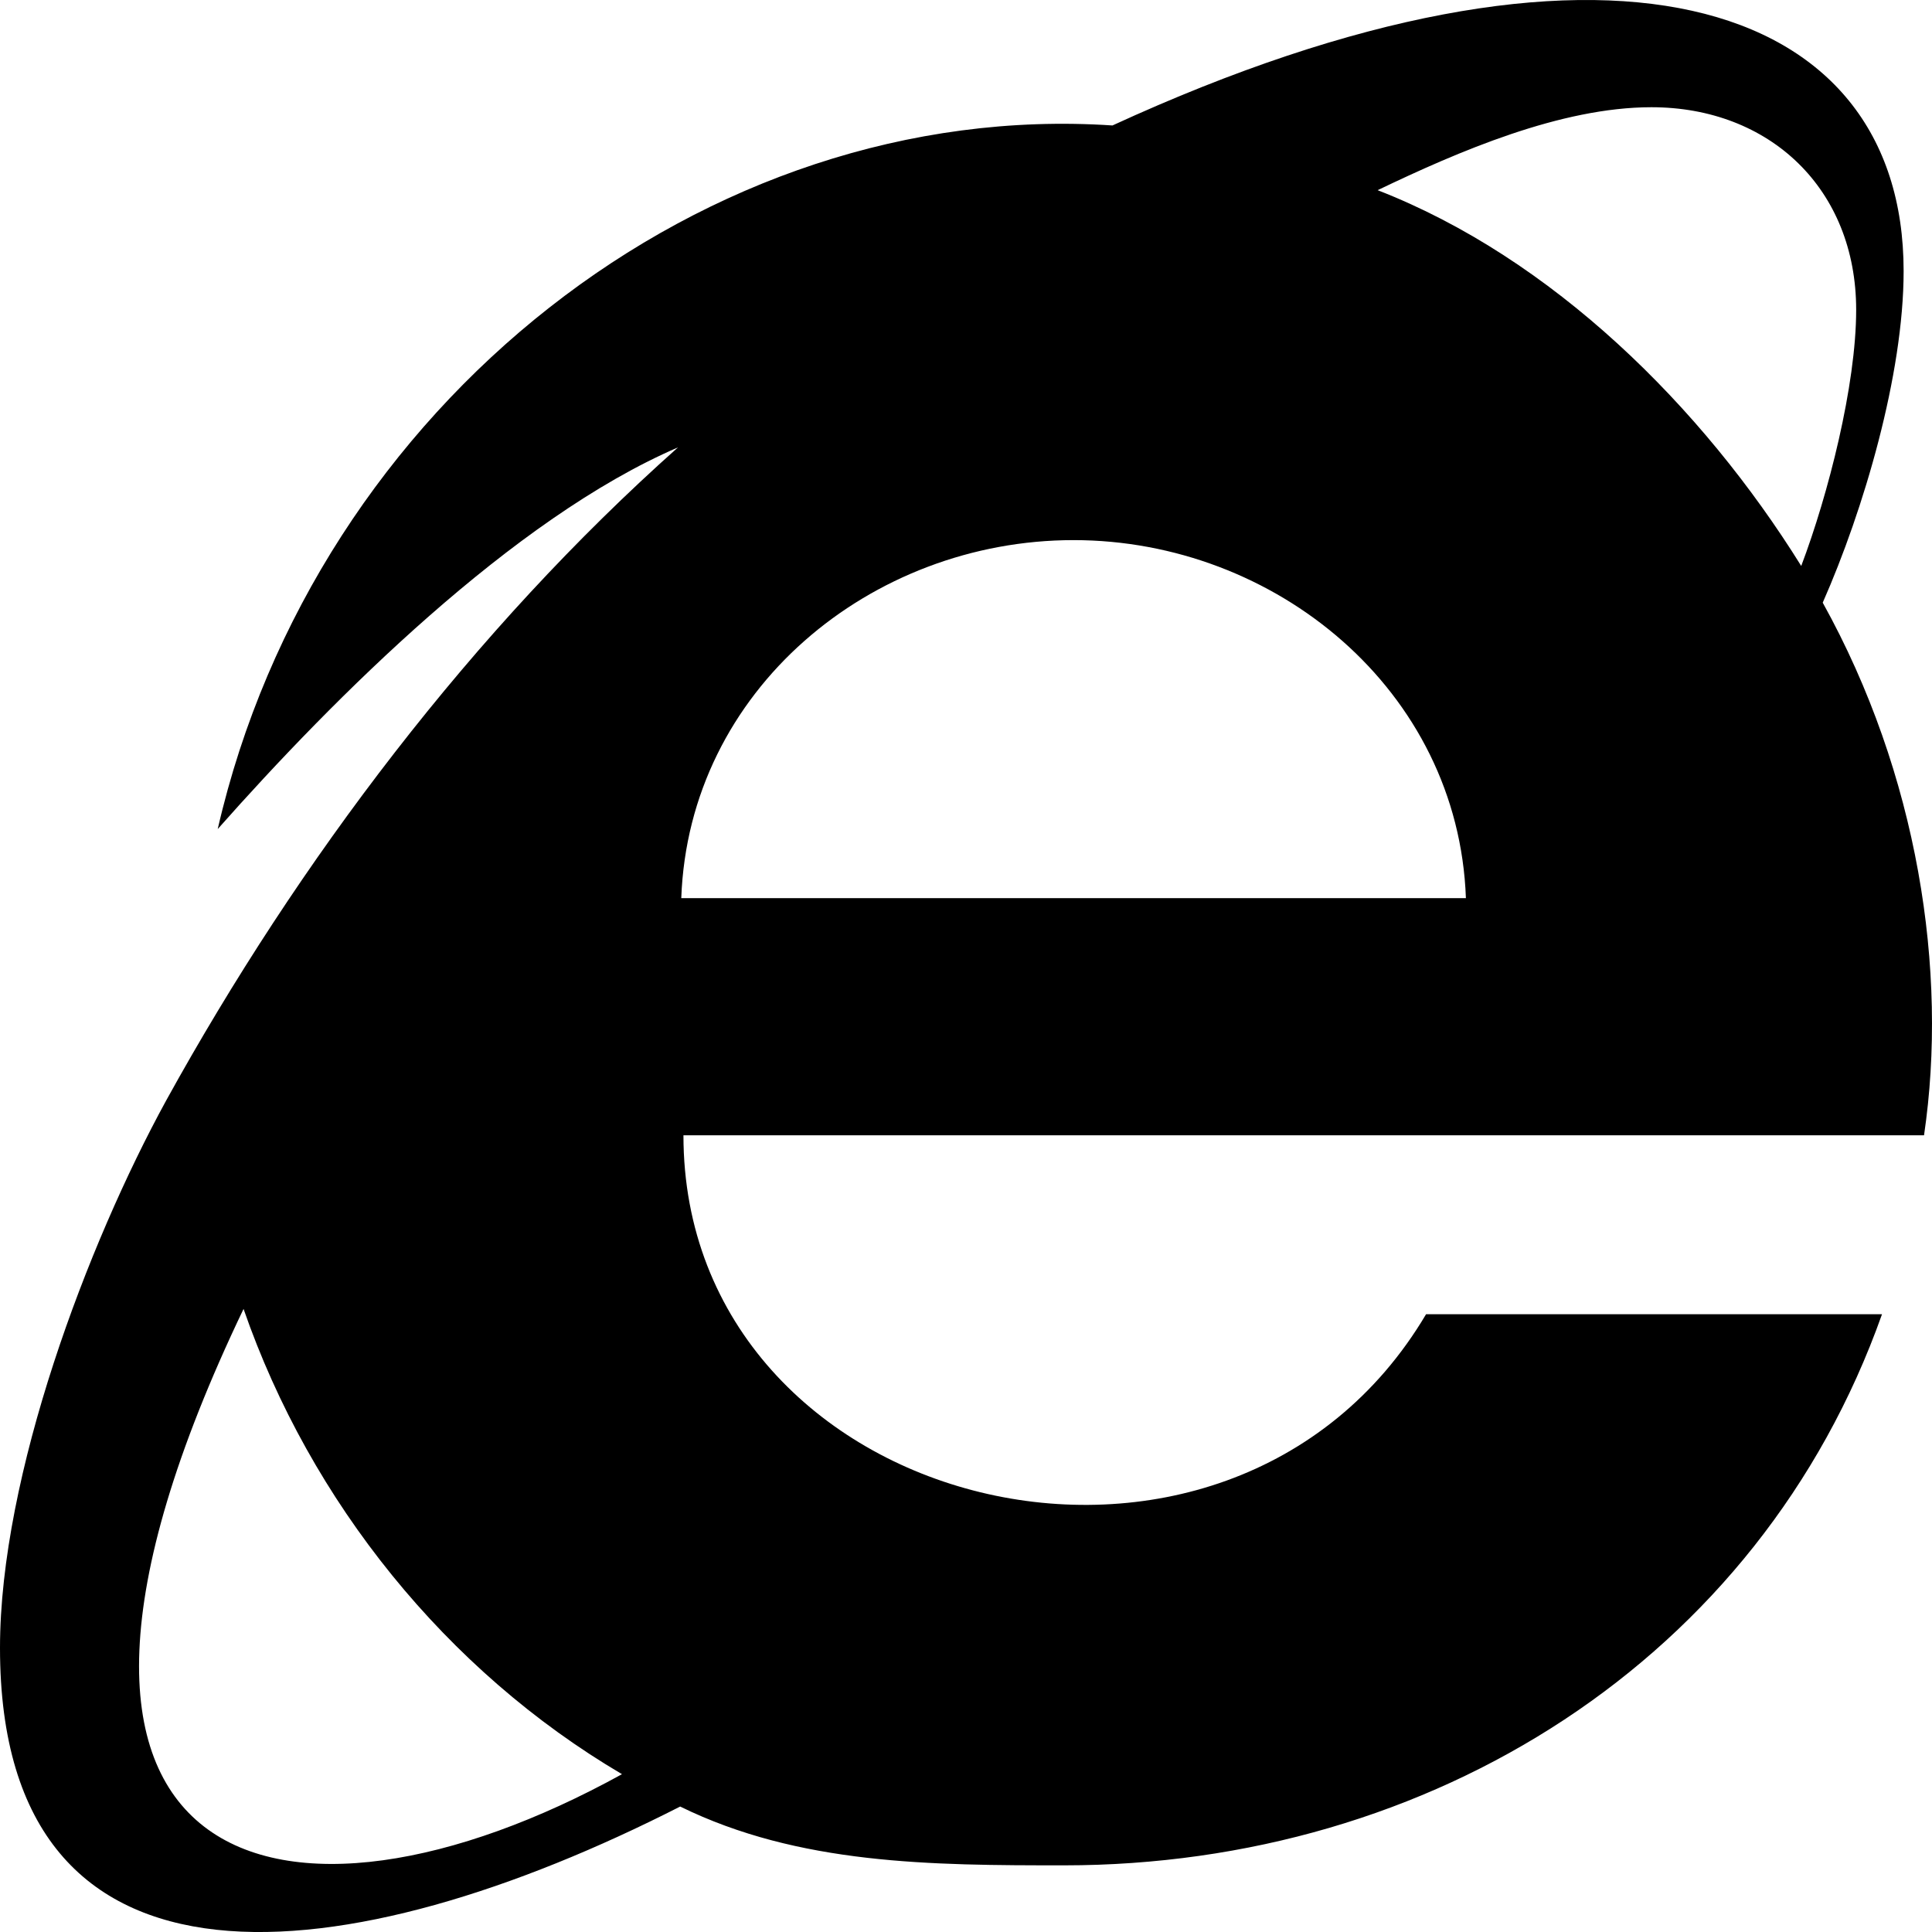
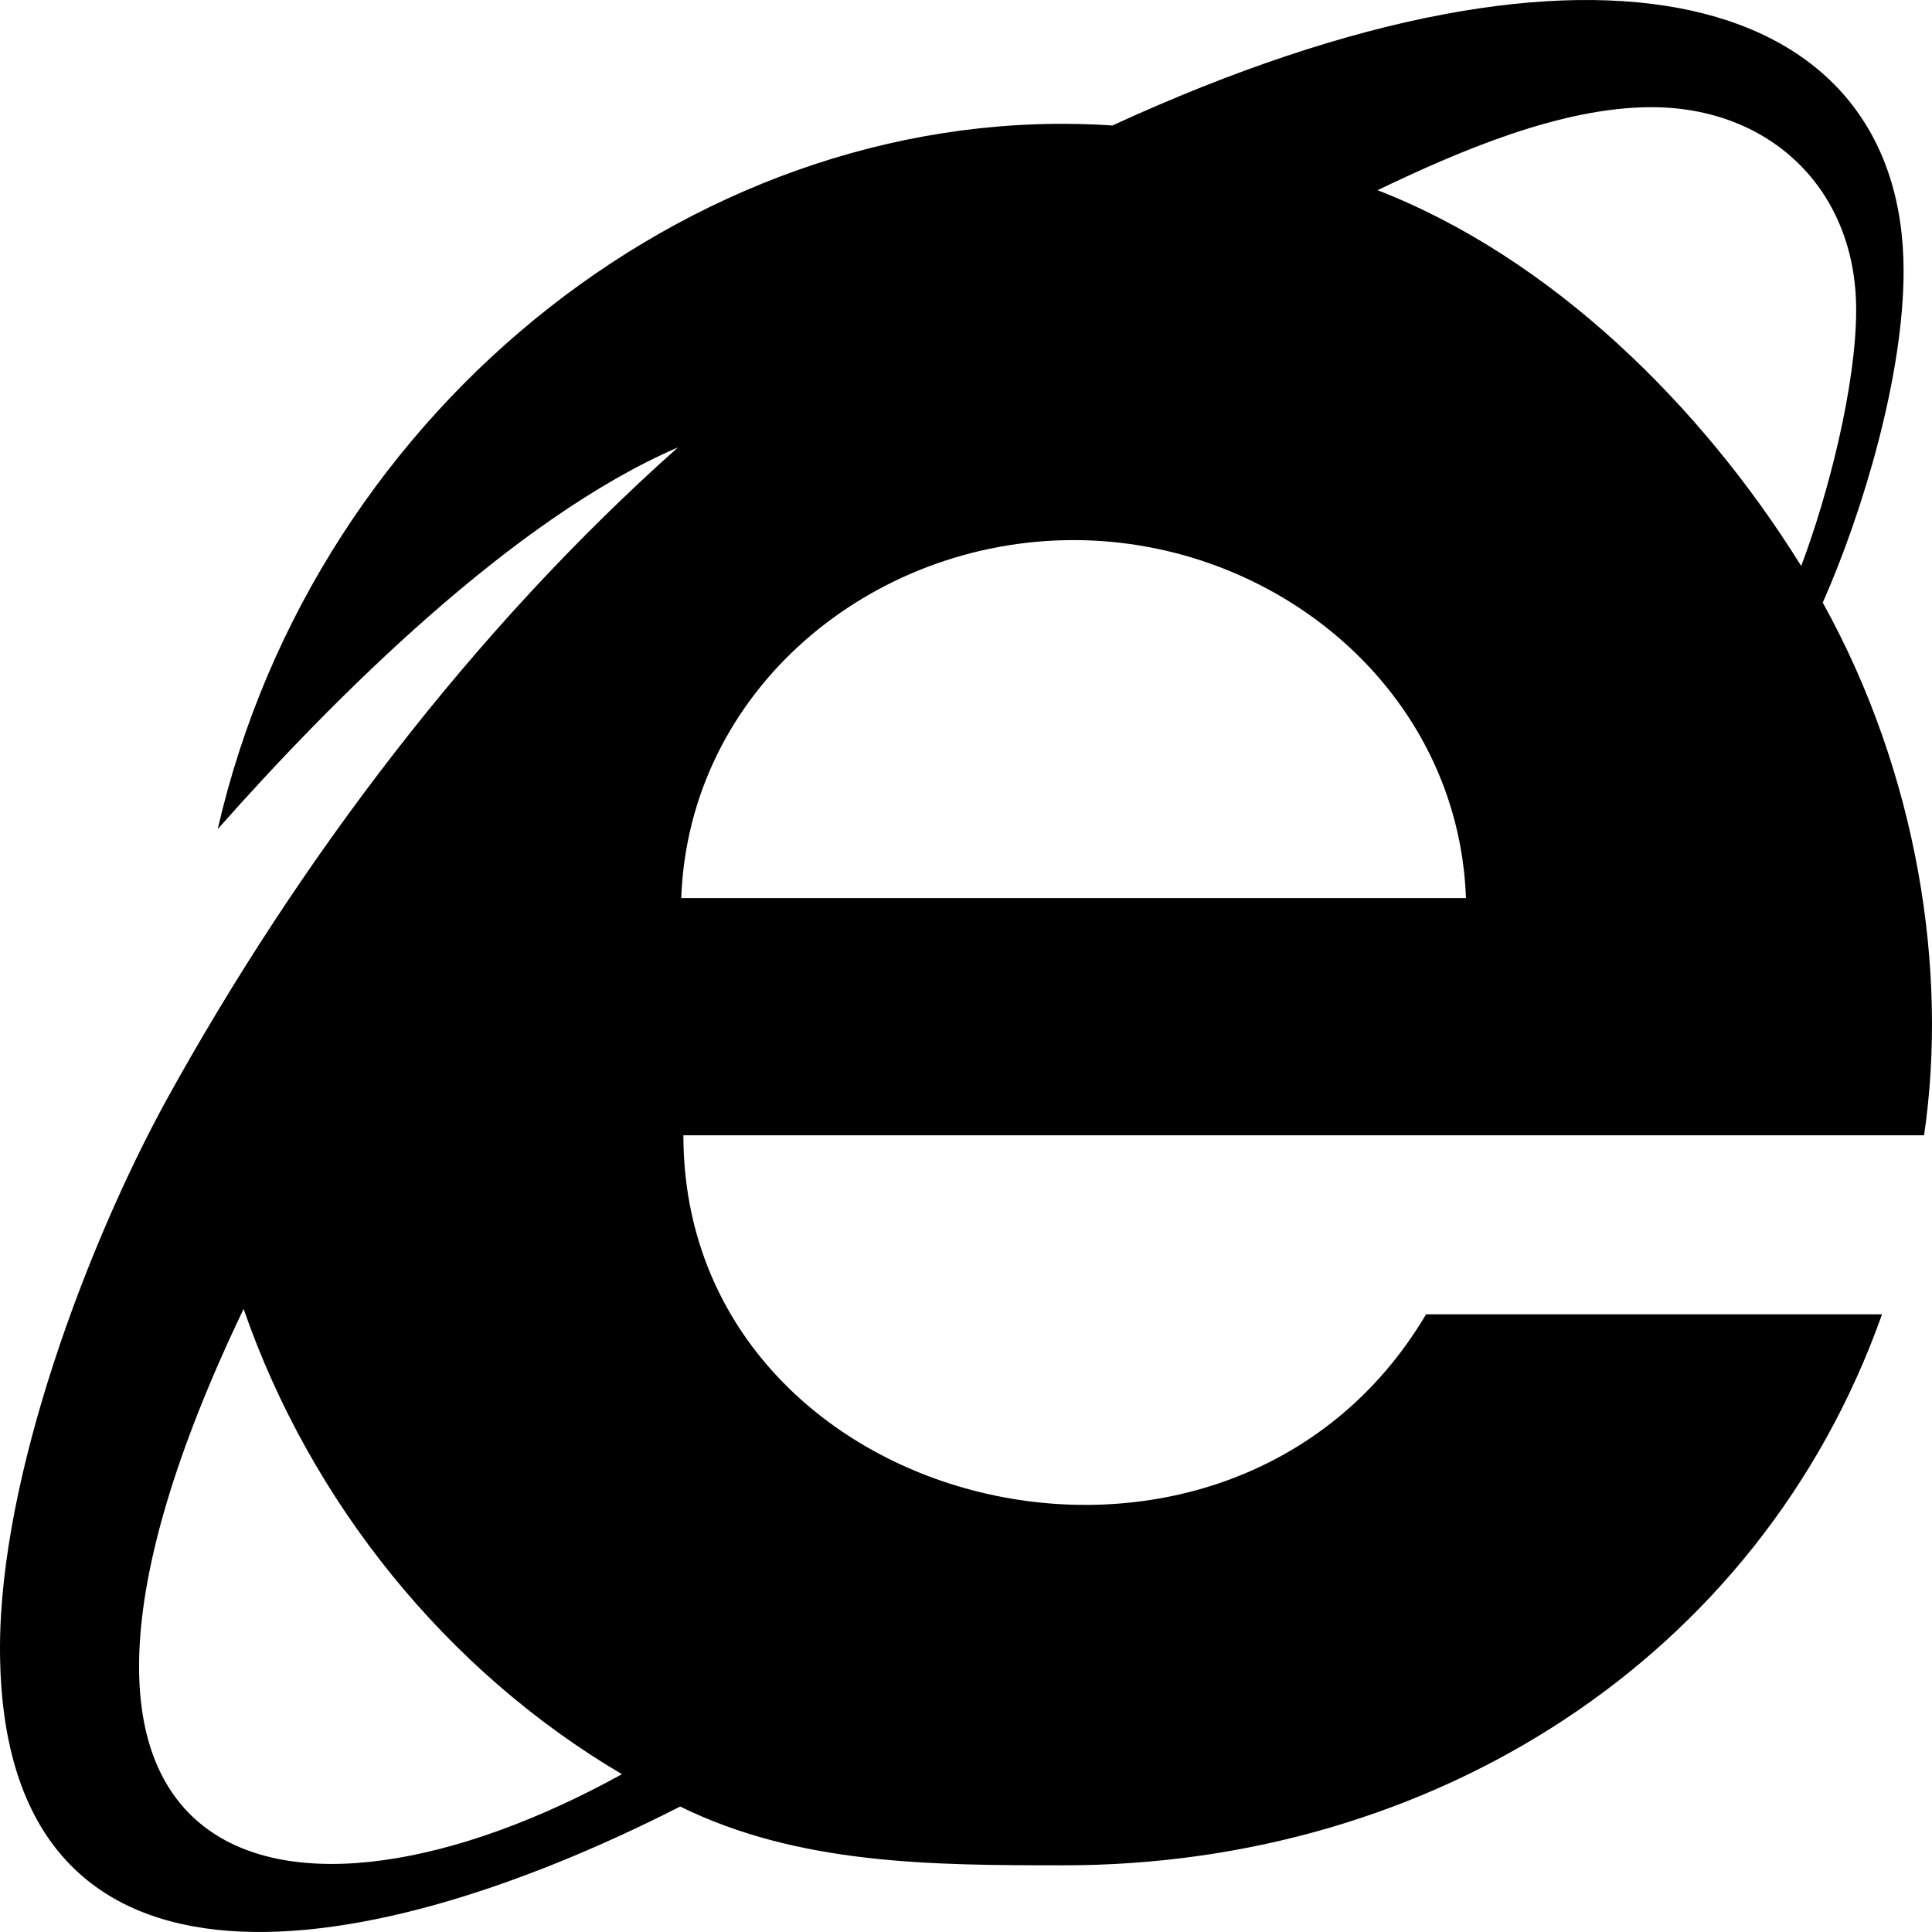
- <svg xmlns="http://www.w3.org/2000/svg" viewBox="0 0 16 16">
-   <path d="M15.095 4.991C15.434 4.223 15.765 3.102 15.765 2.245C15.765 -0.028 13.276 -0.829 9.213 1.039C5.849 0.815 2.612 3.342 1.803 6.866C2.767 5.777 4.249 4.294 5.615 3.705C3.919 5.214 2.473 7.125 1.375 9.116C0.726 10.302 0 12.217 0 13.648C0 16.729 2.902 16.352 5.633 14.961C6.615 15.443 7.713 15.448 8.811 15.448C11.846 15.448 14.569 13.751 15.586 10.884H11.81C10.169 13.653 5.66 12.541 5.66 9.402H15.934C16.135 8.04 15.883 6.411 15.095 4.991V4.991ZM2.017 10.84C2.571 12.438 3.696 13.836 5.151 14.693C2.378 16.223 -0.264 15.602 2.017 10.84V10.84ZM5.642 7.438C5.704 5.714 7.213 4.473 8.891 4.473C10.56 4.473 12.078 5.714 12.14 7.438H5.642ZM11.409 1.575C12.078 1.254 12.926 0.888 13.676 0.888C14.658 0.888 15.372 1.566 15.372 2.566C15.372 3.191 15.14 4.098 14.917 4.687C14.095 3.366 12.855 2.138 11.409 1.575V1.575Z" />
+ <svg xmlns="http://www.w3.org/2000/svg" viewBox="0 0 512 512">
+   <path d="M483.049 159.706c10.855-24.575 21.424-60.438 21.424-87.871 0-72.722-79.641-98.371-209.673-38.577-107.632-7.181-211.221 73.67-237.098 186.457 30.852-34.862 78.271-82.298 121.977-101.158C125.404 166.85 79.128 228.002 43.992 291.725 23.246 329.651 0 390.94 0 436.747c0 98.575 92.854 86.5 180.251 42.006 31.423 15.43 66.559 15.573 101.695 15.573 97.124 0 184.249-54.294 216.814-146.022H377.927c-52.509 88.593-196.819 52.996-196.819-47.436H509.9c6.407-43.581-1.655-95.715-26.851-141.162zM64.559 346.877c17.711 51.15 53.703 95.871 100.266 123.304-88.741 48.94-173.267 29.096-100.266-123.304zm115.977-108.873c2-55.151 50.276-94.871 103.98-94.871 53.418 0 101.981 39.72 103.981 94.871H180.536zm184.536-187.6c21.425-10.287 48.563-22.003 72.558-22.003 31.422 0 54.274 21.717 54.274 53.722 0 20.003-7.427 49.007-14.569 67.867-26.28-42.292-65.986-81.584-112.263-99.586z" />
</svg>
